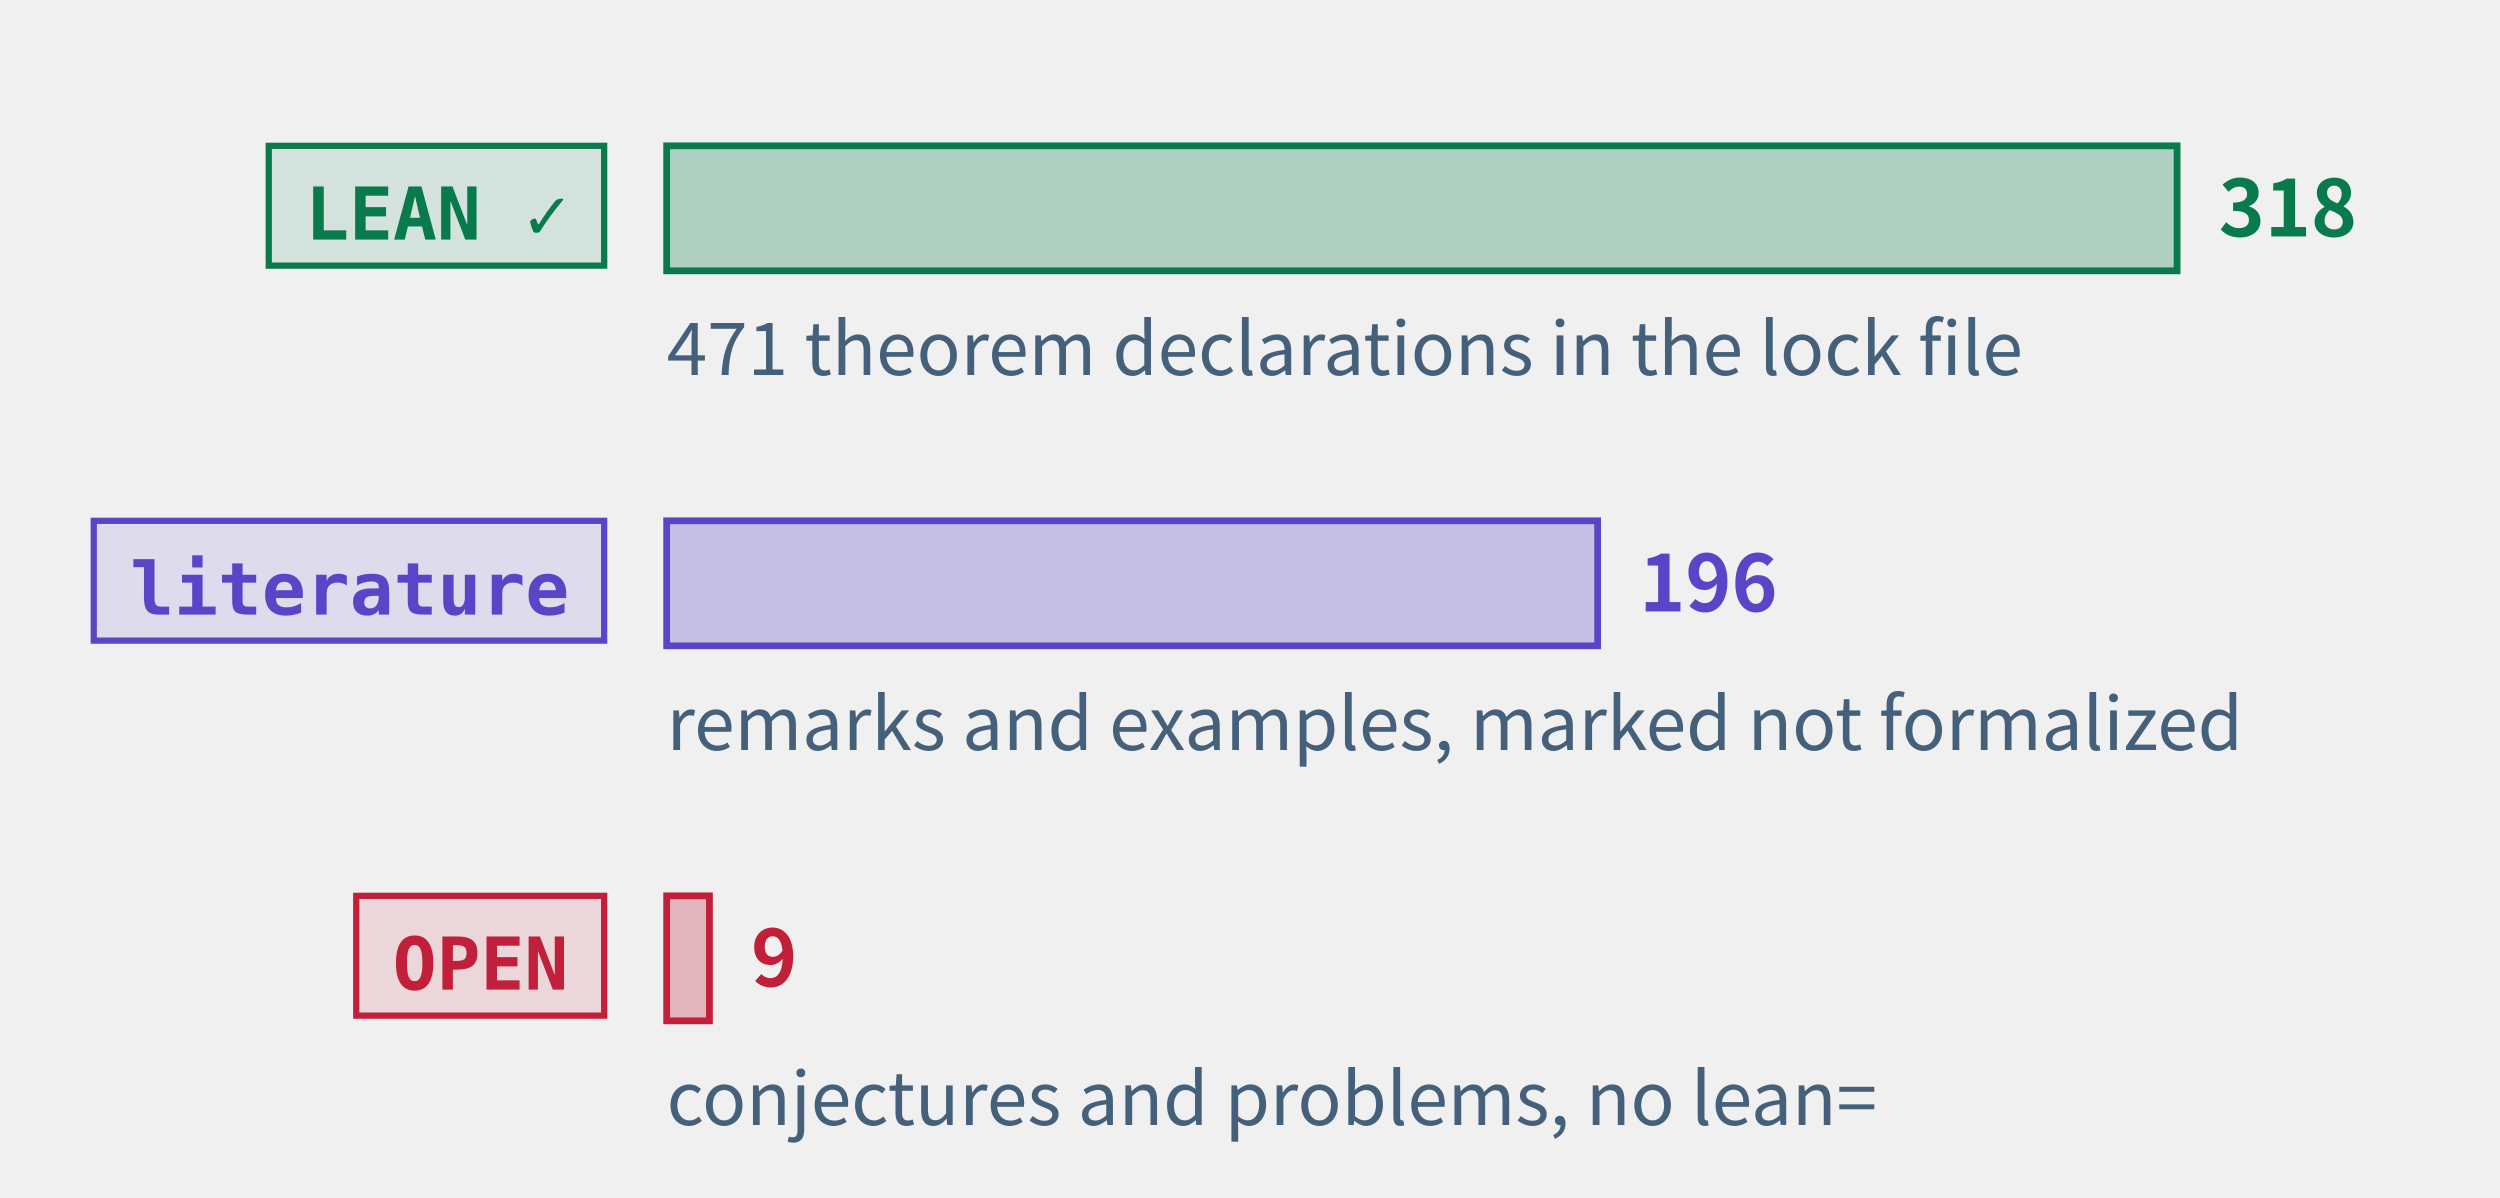
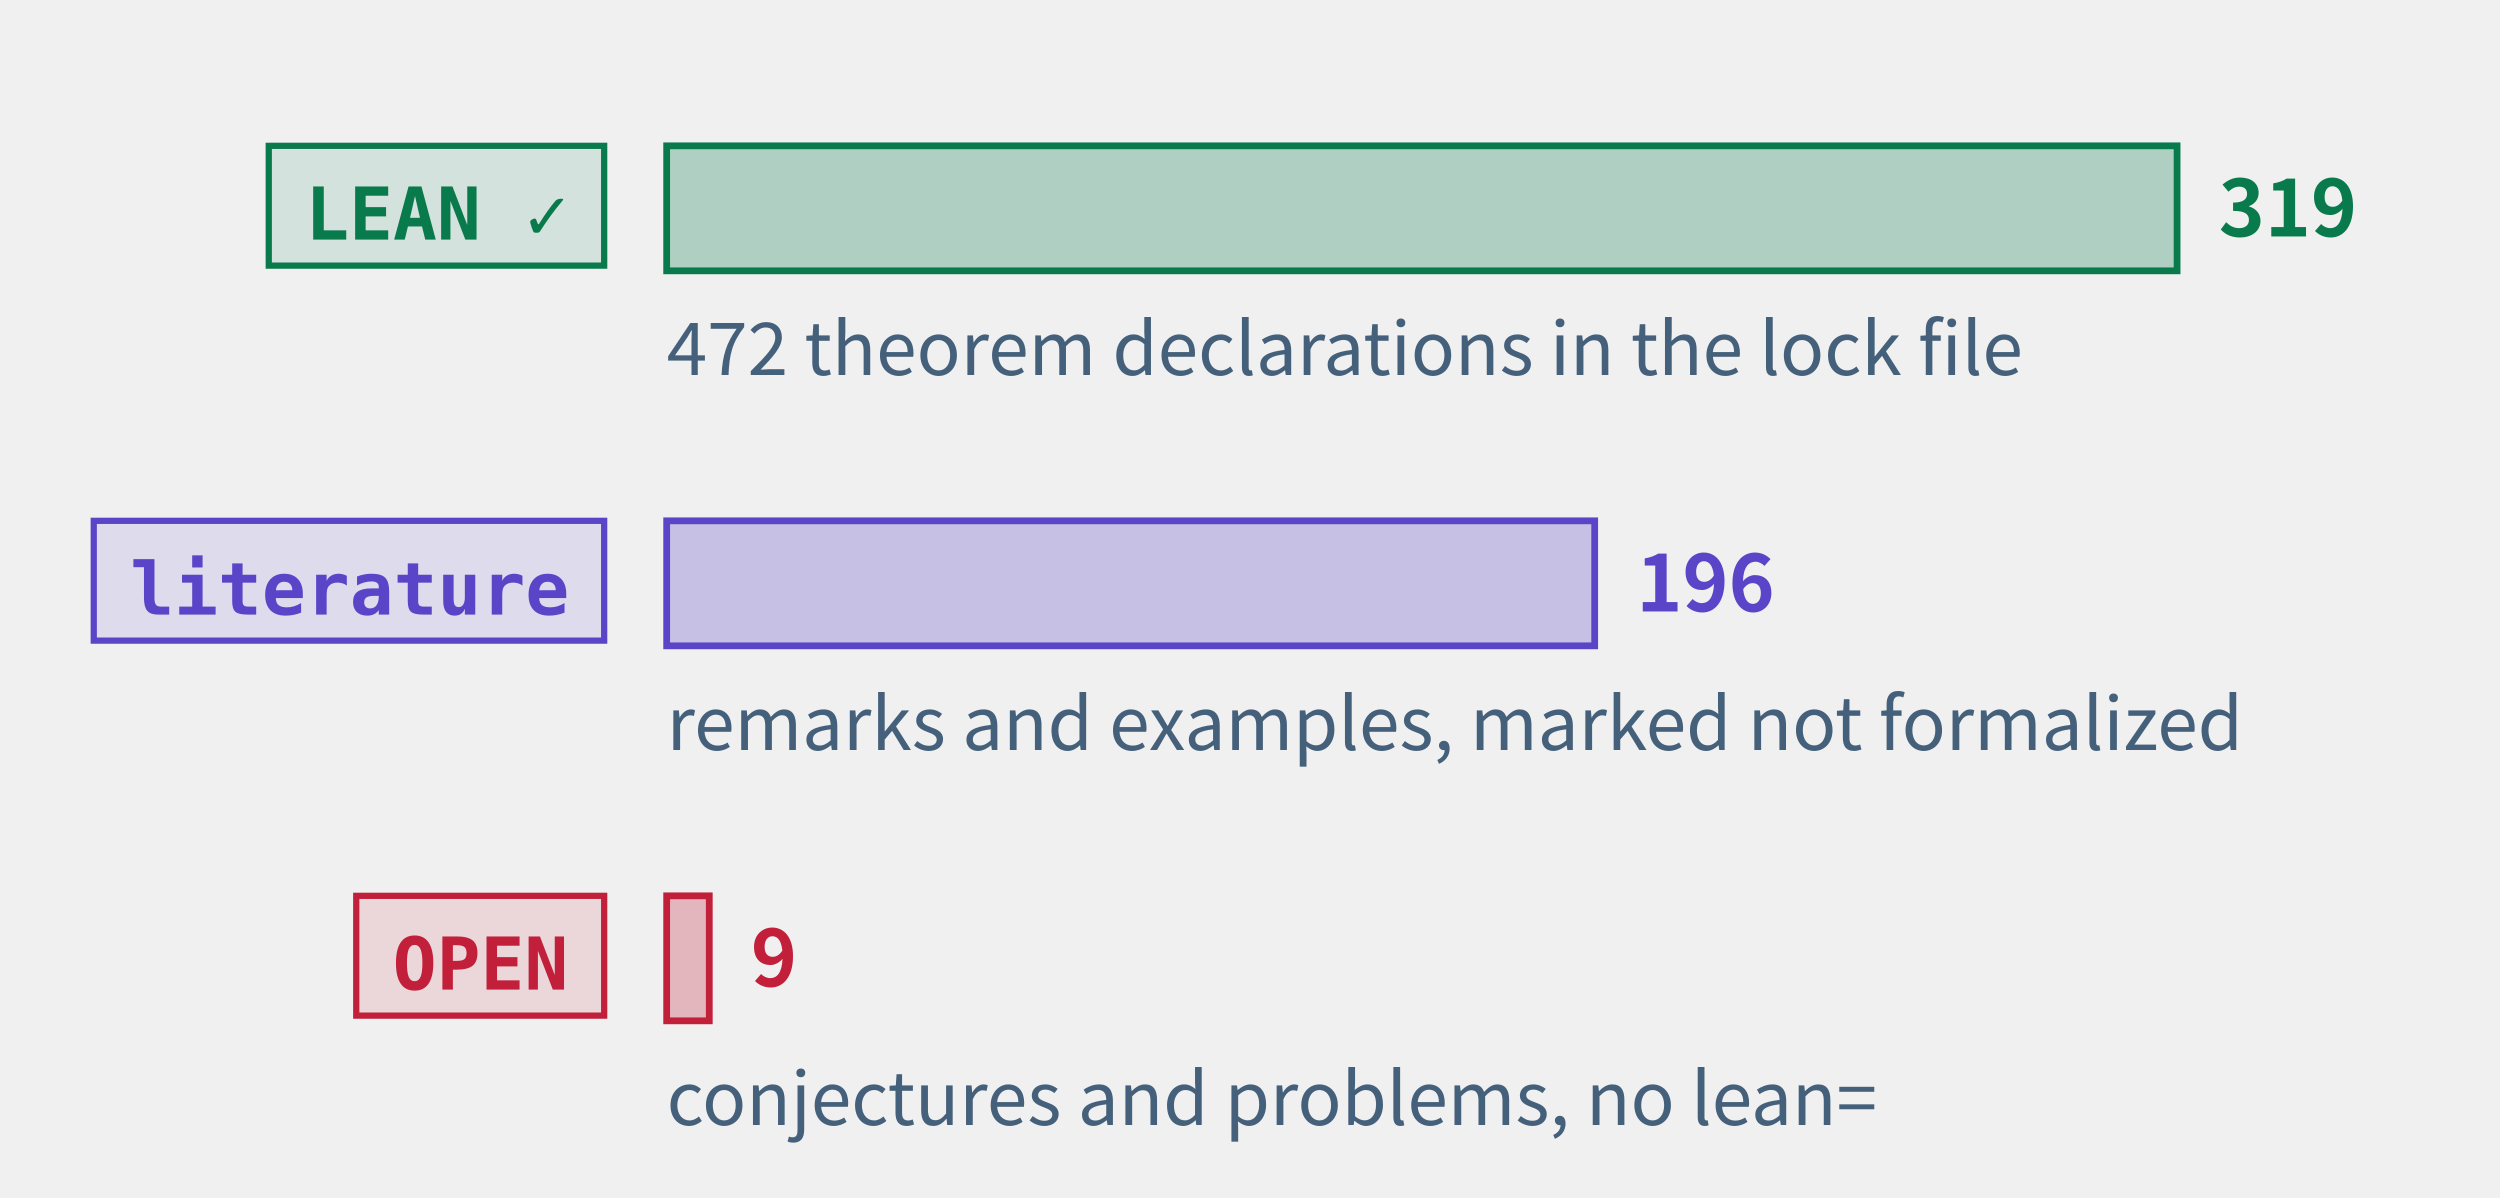
<svg xmlns="http://www.w3.org/2000/svg" class="tr-fig" data-tr-fig="prelude-three-tiers" data-lang="en" viewBox="0 0 480 230" width="480" height="230" font-family="'Noto Sans SC', 'Noto Sans CJK SC', 'Source Sans 3', 'PingFang SC', 'Microsoft YaHei', system-ui, sans-serif" role="img" aria-label="Three bars, each with a tag. The top bar is green, tagged LEAN ✓: the theorems, lemmas, propositions and corollaries with a Lean reference, the longest. The middle bar is violet, tagged “literature”: the remarks and examples marked as literature results. The bottom bar is red, tagged OPEN: the open conjectures and problems, very short. Each bar ends in its count; under the green bar a note gives the number of theorem declarations in the lock file.">
  <style>.ts-ink{stroke:#0b1622}.tf-ink{fill:#0b1622}.ts-dim{stroke:#45607a}.tf-dim{fill:#45607a}.ts-faint{stroke:#9db3c4}.tf-faint{fill:#9db3c4}.ts-edge{stroke:#b9d0dd}.tf-edge{fill:#b9d0dd}.ts-hot{stroke:#5f9bb5}.tf-hot{fill:#5f9bb5}.ts-bg{stroke:#ffffff}.tf-bg{fill:#ffffff}.ts-panel{stroke:#eef5f9}.tf-panel{fill:#eef5f9}.ts-sheet{stroke:#f7fbfd}.tf-sheet{fill:#f7fbfd}.ts-cyan{stroke:#007c8a}.tf-cyan{fill:#007c8a}.ts-magenta{stroke:#b0128f}.tf-magenta{fill:#b0128f}.ts-amber{stroke:#946200}.tf-amber{fill:#946200}.ts-violet{stroke:#5a45c8}.tf-violet{fill:#5a45c8}.ts-ok{stroke:#087a4c}.tf-ok{fill:#087a4c}.ts-warn{stroke:#c21f3a}.tf-warn{fill:#c21f3a}.ts-blue{stroke:#1d5fd0}.tf-blue{fill:#1d5fd0}.ts-orange{stroke:#b85410}.tf-orange{fill:#b85410}.ts-sigma{stroke:#28405a}.tf-sigma{fill:#28405a}@media (prefers-color-scheme:dark){.ts-ink{stroke:#d4efff}.tf-ink{fill:#d4efff}.ts-dim{stroke:#6f8ea5}.tf-dim{fill:#6f8ea5}.ts-faint{stroke:#34506a}.tf-faint{fill:#34506a}.ts-edge{stroke:#143049}.tf-edge{fill:#143049}.ts-hot{stroke:#1f5d7c}.tf-hot{fill:#1f5d7c}.ts-bg{stroke:#03060c}.tf-bg{fill:#03060c}.ts-panel{stroke:#07101b}.tf-panel{fill:#07101b}.ts-sheet{stroke:#050c16}.tf-sheet{fill:#050c16}.ts-cyan{stroke:#19f0ff}.tf-cyan{fill:#19f0ff}.ts-magenta{stroke:#ff2fd0}.tf-magenta{fill:#ff2fd0}.ts-amber{stroke:#ffc83d}.tf-amber{fill:#ffc83d}.ts-violet{stroke:#9d8cff}.tf-violet{fill:#9d8cff}.ts-ok{stroke:#46ffb2}.tf-ok{fill:#46ffb2}.ts-warn{stroke:#ff5064}.tf-warn{fill:#ff5064}.ts-blue{stroke:#2a7bff}.tf-blue{fill:#2a7bff}.ts-orange{stroke:#ff8a3c}.tf-orange{fill:#ff8a3c}.ts-sigma{stroke:#cfe3ff}.tf-sigma{fill:#cfe3ff}}</style>
  <rect x="51.6" y="28" width="64.4" height="23" class="ts-ok tf-ok" stroke-width="1.2" fill-opacity="0.12" />
  <text class="tf-ok tr-fig-mono" x="58.6" y="46" font-size="14" font-family="'JetBrains Mono', 'DejaVu Sans Mono', ui-monospace, Menlo, Consolas, monospace" font-weight="600">LEAN ✓</text>
  <rect x="128" y="28" width="290" height="24" class="ts-ok tf-ok" stroke-width="1.3" fill-opacity="0.28" />
-   <text class="tf-ok" x="426" y="45.4" font-size="15" font-weight="600">318</text>
+   <text class="tf-ok" x="426" y="45.4" font-size="15" font-weight="600">319</text>
  <rect x="18" y="100" width="98" height="23" class="ts-violet tf-violet" stroke-width="1.2" fill-opacity="0.12" />
  <text class="tf-violet tr-fig-mono" x="25" y="118" font-size="14" font-family="'JetBrains Mono', 'DejaVu Sans Mono', ui-monospace, Menlo, Consolas, monospace" font-weight="600">literature</text>
-   <rect x="128" y="100" width="178.74" height="24" class="ts-violet tf-violet" stroke-width="1.3" fill-opacity="0.28" />
-   <text class="tf-violet" x="314.74" y="117.4" font-size="15" font-weight="600">196</text>
+   <rect x="128" y="100" width="178.18" height="24" class="ts-violet tf-violet" stroke-width="1.3" fill-opacity="0.28" />
+   <text class="tf-violet" x="314.18" y="117.4" font-size="15" font-weight="600">196</text>
  <rect x="68.4" y="172" width="47.6" height="23" class="ts-warn tf-warn" stroke-width="1.2" fill-opacity="0.12" />
  <text class="tf-warn tr-fig-mono" x="75.4" y="190" font-size="14" font-family="'JetBrains Mono', 'DejaVu Sans Mono', ui-monospace, Menlo, Consolas, monospace" font-weight="600">OPEN</text>
-   <rect x="128" y="172" width="8.21" height="24" class="ts-warn tf-warn" stroke-width="1.3" fill-opacity="0.28" />
-   <text class="tf-warn" x="144.21" y="189.4" font-size="15" font-weight="600">9</text>
-   <text class="tf-dim" x="128" y="72" font-size="14">471 theorem declarations in the lock file</text>
+   <rect x="128" y="172" width="8.18" height="24" class="ts-warn tf-warn" stroke-width="1.3" fill-opacity="0.28" />
+   <text class="tf-warn" x="144.18" y="189.4" font-size="15" font-weight="600">9</text>
+   <text class="tf-dim" x="128" y="72" font-size="14">472 theorem declarations in the lock file</text>
  <text class="tf-dim" x="128" y="144" font-size="14">remarks and examples, marked not formalized</text>
  <text class="tf-dim" x="128" y="216" font-size="14">conjectures and problems, no lean=</text>
</svg>
